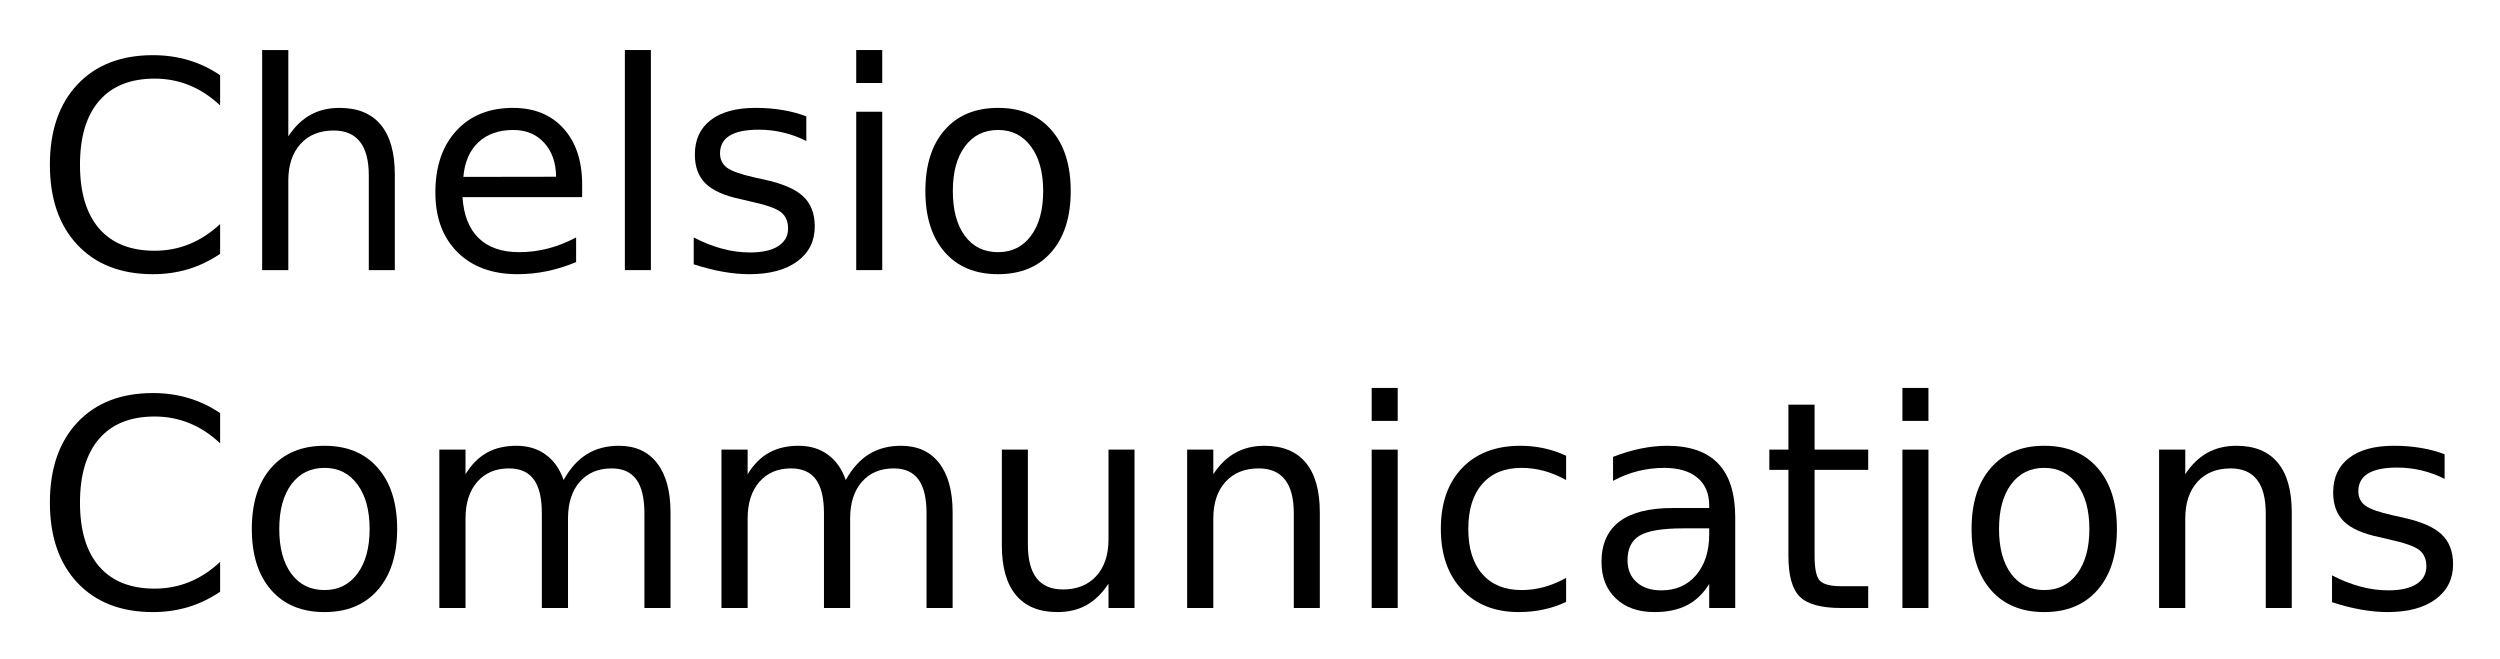
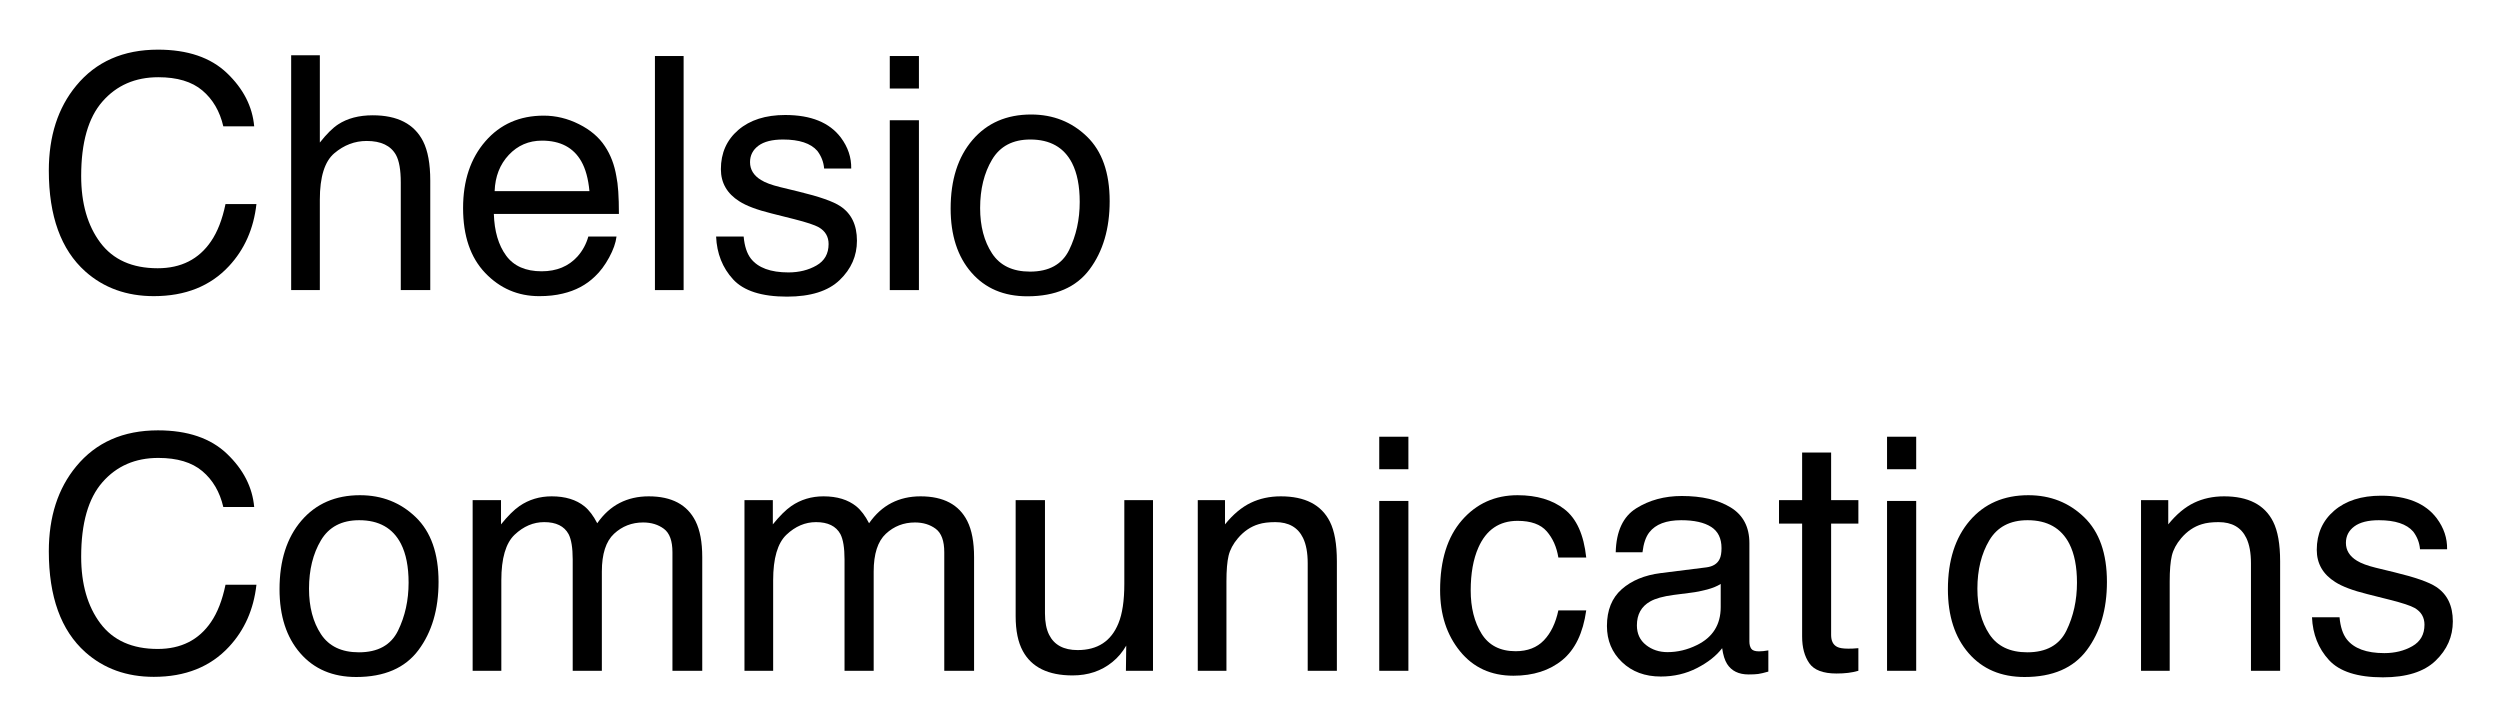
- <svg xmlns="http://www.w3.org/2000/svg" xmlns:xlink="http://www.w3.org/1999/xlink" role="img" viewBox="-6.96 -5.96 517.92 136.42">
+ <svg xmlns="http://www.w3.org/2000/svg" xmlns:xlink="http://www.w3.org/1999/xlink" role="img" viewBox="-6.34 -3.34 459.68 133.18">
  <defs>
-     <path d="M38.641-40.375v6.25c-1.992-1.863-4.117-3.254-6.375-4.172-2.25-.914-4.648-1.375-7.188-1.375-5 0-8.828 1.531-11.484 4.594-2.656 3.055-3.984 7.469-3.984 13.25 0 5.762 1.328 10.172 3.984 13.234C16.25-5.539 20.078-4.016 25.078-4.016c2.539 0 4.938-.457 7.188-1.375 2.258-.914 4.383-2.301 6.375-4.156V-3.375C36.566-1.969 34.375-.91 32.062-.203 29.75.492 27.305.844 24.734.844c-6.625 0-11.844-2.023-15.656-6.078C5.273-9.285 3.375-14.816 3.375-21.828c0-7.031 1.898-12.57 5.703-16.625 3.812-4.051 9.031-6.078 15.656-6.078 2.613 0 5.078.352 7.391 1.047 2.312.688 4.484 1.727 6.516 3.109zm0 0" id="a" />
-     <path d="M32.938-19.812V0h-5.391v-19.625c0-3.102-.609-5.426-1.828-6.969-1.211-1.551-3.023-2.328-5.438-2.328-2.918 0-5.215.934-6.891 2.797-1.68 1.855-2.516 4.383-2.516 7.578V0H5.453v-45.594H10.875v17.875c1.281-1.969 2.797-3.441 4.547-4.422 1.75-.977 3.766-1.469 6.047-1.469 3.77 0 6.625 1.168 8.562 3.5 1.938 2.336 2.906 5.766 2.906 10.297zm0 0" id="b" />
-     <path d="M33.719-17.75v2.625H8.938c.227 3.719 1.344 6.555 3.344 8.5 2.008 1.938 4.801 2.906 8.375 2.906 2.07 0 4.078-.254 6.016-.766 1.945-.508 3.879-1.27 5.797-2.281v5.094c-1.938.824-3.922 1.449-5.953 1.875-2.031.426-4.094.641-6.188.641-5.23 0-9.375-1.52-12.438-4.562C4.836-6.77 3.312-10.891 3.312-16.078c0-5.375 1.445-9.641 4.344-12.797 2.906-3.156 6.816-4.734 11.734-4.734 4.414 0 7.906 1.422 10.469 4.266C32.43-26.5 33.719-22.633 33.719-17.75zm-5.391-1.594c-.043-2.945-.871-5.297-2.484-7.047-1.605-1.758-3.734-2.641-6.391-2.641-3.012 0-5.422.852-7.234 2.547-1.805 1.699-2.84 4.09-3.109 7.172zm0 0" id="c" />
-     <path d="M5.656-45.594h5.391V0H5.656zm0 0" id="d" />
-     <path d="M26.578-31.844V-26.75c-1.531-.781-3.121-1.363-4.766-1.75-1.637-.395-3.328-.594-5.078-.594-2.68 0-4.688.414-6.031 1.234-1.336.824-2 2.055-2 3.688 0 1.25.477 2.234 1.438 2.953.957.711 2.879 1.387 5.766 2.031l1.844.406c3.832.824 6.551 1.984 8.156 3.484 1.613 1.492 2.422 3.574 2.422 6.25 0 3.043-1.211 5.453-3.625 7.234C22.297-.039 18.984.844 14.766.844c-1.762 0-3.594-.172-5.5-.516C7.367-.004 5.363-.516 3.25-1.203v-5.562C5.238-5.734 7.203-4.957 9.141-4.438c1.938.523 3.852.781 5.75.781 2.531 0 4.477-.43 5.844-1.297 1.375-.875 2.062-2.102 2.062-3.688 0-1.469-.496-2.594-1.484-3.375-.992-.781-3.152-1.531-6.484-2.25l-1.875-.438c-3.344-.707-5.762-1.785-7.25-3.234-1.48-1.457-2.219-3.457-2.219-6 0-3.082 1.094-5.461 3.281-7.141 2.188-1.688 5.289-2.531 9.312-2.531 2 0 3.875.152 5.625.453 1.758.293 3.383.73 4.875 1.312zm0 0" id="e" />
-     <path d="M5.656-32.812h5.391V0H5.656zm0-12.781h5.391v6.828H5.656zm0 0" id="f" />
-     <path d="M18.375-29.031c-2.898 0-5.184 1.133-6.859 3.391C9.836-23.391 9-20.301 9-16.375c0 3.93.832 7.023 2.5 9.281 1.664 2.25 3.957 3.375 6.875 3.375 2.863 0 5.133-1.129 6.812-3.391 1.688-2.27 2.531-5.359 2.531-9.266 0-3.883-.844-6.961-2.531-9.234-1.68-2.281-3.949-3.422-6.812-3.422zm0-4.578c4.688 0 8.363 1.527 11.031 4.578 2.676 3.043 4.016 7.262 4.016 12.656 0 5.367-1.34 9.578-4.016 12.641C26.738-.68 23.062.844 18.375.844c-4.711 0-8.398-1.523-11.062-4.578-2.668-3.062-4-7.273-4-12.641 0-5.395 1.332-9.613 4-12.656 2.664-3.051 6.352-4.578 11.062-4.578zm0 0" id="g" />
-     <path d="M31.203-26.516c1.344-2.414 2.953-4.203 4.828-5.359s4.082-1.734 6.625-1.734c3.414 0 6.051 1.199 7.906 3.594 1.852 2.398 2.781 5.797 2.781 10.203V0H47.938v-19.625c0-3.145-.559-5.477-1.672-7-1.117-1.531-2.82-2.297-5.109-2.297-2.793 0-5 .934-6.625 2.797-1.617 1.855-2.422 4.383-2.422 7.578V0H26.688v-19.625c0-3.164-.559-5.504-1.672-7.016-1.117-1.52-2.836-2.281-5.156-2.281-2.75 0-4.938.934-6.562 2.797-1.617 1.867-2.422 4.391-2.422 7.578V0H5.453v-32.812H10.875v5.094c1.227-2.008 2.703-3.492 4.422-4.453 1.719-.957 3.758-1.438 6.125-1.438 2.375 0 4.395.609 6.062 1.828 1.676 1.211 2.914 2.965 3.719 5.266zm0 0" id="h" />
-     <path d="M5.094-12.953V-32.812h5.391v19.656c0 3.105.602 5.434 1.812 6.984C13.516-4.617 15.332-3.844 17.75-3.844c2.914 0 5.219-.926 6.906-2.781 1.688-1.852 2.531-4.379 2.531-7.578V-32.812h5.391V0H27.188v-5.047c-1.312 2-2.836 3.484-4.562 4.453-1.719.957-3.727 1.438-6.016 1.438-3.773 0-6.637-1.172-8.594-3.516C6.066-5.016 5.094-8.441 5.094-12.953zm13.562-20.656zm0 0" id="i" />
-     <path d="M32.938-19.812V0h-5.391v-19.625c0-3.102-.609-5.426-1.828-6.969-1.211-1.551-3.023-2.328-5.438-2.328-2.918 0-5.215.934-6.891 2.797-1.68 1.855-2.516 4.383-2.516 7.578V0H5.453v-32.812H10.875v5.094c1.281-1.969 2.797-3.441 4.547-4.422 1.75-.977 3.766-1.469 6.047-1.469 3.77 0 6.625 1.168 8.562 3.5 1.938 2.336 2.906 5.766 2.906 10.297zm0 0" id="j" />
-     <path d="M29.266-31.547v5.031c-1.523-.844-3.047-1.473-4.578-1.891-1.531-.414-3.078-.625-4.641-.625-3.5 0-6.219 1.109-8.156 3.328C9.961-23.492 9-20.383 9-16.375c0 4 .961 7.109 2.891 9.328 1.938 2.219 4.656 3.328 8.156 3.328 1.562 0 3.109-.207 4.641-.625 1.531-.426 3.055-1.055 4.578-1.891v4.969c-1.5.711-3.059 1.234-4.672 1.578-1.617.352-3.328.531-5.141.531-4.938 0-8.867-1.551-11.781-4.656C4.766-6.914 3.312-11.102 3.312-16.375c0-5.352 1.469-9.562 4.406-12.625 2.938-3.07 6.969-4.609 12.094-4.609 1.656 0 3.273.172 4.859.516 1.582.344 3.113.859 4.594 1.547zm0 0" id="k" />
-     <path d="M20.562-16.5c-4.355 0-7.371.5-9.047 1.5C9.836-14 9-12.301 9-9.906c0 1.918.629 3.438 1.891 4.562 1.258 1.125 2.973 1.688 5.141 1.688 2.988 0 5.383-1.055 7.188-3.172 1.801-2.125 2.703-4.945 2.703-8.469V-16.5zm10.75-2.219V0h-5.391v-4.984c-1.23 1.992-2.762 3.461-4.594 4.406C19.492.367 17.25.844 14.594.844c-3.367 0-6.039-.941-8.016-2.828-1.98-1.883-2.969-4.406-2.969-7.562 0-3.695 1.234-6.484 3.703-8.359s6.156-2.812 11.062-2.812h7.547v-.516c0-2.488-.82-4.41-2.453-5.766-1.625-1.352-3.914-2.031-6.859-2.031-1.875 0-3.703.227-5.484.672-1.773.449-3.48 1.121-5.125 2.016v-4.969c1.977-.77 3.895-1.344 5.75-1.719 1.852-.383 3.66-.578 5.422-.578 4.738 0 8.281 1.234 10.625 3.703 2.344 2.461 3.516 6.188 3.516 11.188zm0 0" id="l" />
-     <path d="M10.984-42.125v9.312h11.109v4.188H10.984v17.812c0 2.68.363 4.398 1.094 5.156.738.762 2.227 1.141 4.469 1.141h5.547V0h-5.547C12.391 0 9.52-.773 7.938-2.328c-1.586-1.551-2.375-4.379-2.375-8.484V-28.625H1.609v-4.188H5.562v-9.312zm0 0" id="m" />
+     <path d="M22.703-44.211c5.449 0 9.68 1.438 12.688 4.309 3.008 2.871 4.68 6.133 5.008 9.785h-5.68c-.645-2.773-1.93-4.969-3.855-6.594-1.922-1.621-4.621-2.43-8.098-2.43-4.238 0-7.664 1.488-10.27 4.469-2.609 2.977-3.91 7.543-3.91 13.695 0 5.039 1.176 9.125 3.527 12.262 2.355 3.133 5.863 4.699 10.535 4.699 4.297 0 7.566-1.648 9.812-4.949 1.191-1.738 2.078-4.023 2.664-6.855h5.688c-.508 4.531-2.188 8.328-5.039 11.398-3.418 3.691-8.031 5.535-13.828 5.535-5 0-9.203-1.512-12.602-4.543-4.473-4.004-6.707-10.184-6.707-18.543 0-6.348 1.68-11.551 5.039-15.613 3.633-4.414 8.645-6.625 15.027-6.625zm0 0" id="a" />
+     <path d="M3.867-43.184h5.273v16.055c1.25-1.582 2.375-2.695 3.367-3.34 1.699-1.113 3.82-1.672 6.359-1.672 4.551 0 7.637 1.594 9.258 4.777.879 1.738 1.32 4.152 1.32 7.238V0h-5.422v-19.773c0-2.305-.293-3.996-.879-5.07-.957-1.719-2.754-2.578-5.391-2.578-2.188 0-4.168.75-5.949 2.258-1.777 1.504-2.664 4.344-2.664 8.523V0H3.867zm0 0" id="b" />
+     <path d="M16.934-32.078c2.227 0 4.387.52 6.473 1.566 2.09 1.043 3.684 2.395 4.777 4.059 1.055 1.582 1.758 3.426 2.109 5.535.312 1.445.469 3.75.469 6.914H7.766c.098 3.184.848 5.738 2.254 7.66 1.406 1.926 3.582 2.887 6.535 2.887 2.754 0 4.949-.91 6.59-2.723.938-1.055 1.602-2.277 1.992-3.664h5.184c-.137 1.152-.59 2.438-1.359 3.852-.773 1.418-1.637 2.574-2.594 3.473C24.766-.957 22.781.098 20.422.645c-1.27.312-2.707.469-4.309.469-3.906 0-7.215-1.422-9.934-4.262-2.715-2.844-4.07-6.82-4.07-11.938 0-5.039 1.367-9.133 4.102-12.277 2.734-3.145 6.309-4.715 10.723-4.715zm8.41 13.883c-.215-2.285-.715-4.109-1.496-5.477-1.445-2.539-3.855-3.809-7.238-3.809-2.422 0-4.453.875-6.094 2.621-1.641 1.75-2.508 3.969-2.605 6.664zm0 0" id="c" />
+     <path d="M4.016-43.039h5.273V0H4.016zm0 0" id="d" />
+     <path d="M7-9.844c.156 1.758.598 3.105 1.32 4.043C9.648-4.102 11.953-3.25 15.234-3.25c1.953 0 3.672-.426 5.156-1.277C21.875-5.375 22.617-6.688 22.617-8.469c0-1.348-.594-2.371-1.789-3.074-.762-.43-2.266-.926-4.508-1.496l-4.191-1.055C9.453-14.758 7.48-15.5 6.211-16.32 3.945-17.746 2.812-19.719 2.812-22.234c0-2.969 1.07-5.375 3.207-7.211 2.141-1.836 5.016-2.75 8.629-2.75 4.727 0 8.133 1.383 10.227 4.156 1.309 1.758 1.941 3.656 1.902 5.688h-4.98c-.098-1.191-.516-2.277-1.258-3.254-1.211-1.387-3.312-2.082-6.301-2.082-1.992 0-3.5.383-4.527 1.145-1.023.762-1.539 1.77-1.539 3.02 0 1.367.676 2.461 2.023 3.281.781.488 1.934.914 3.457 1.289l3.488.848c3.789.918 6.328 1.809 7.617 2.668 2.051 1.348 3.074 3.465 3.074 6.355 0 2.793-1.059 5.207-3.18 7.238C22.535.188 19.305 1.203 14.969 1.203c-4.668 0-7.973-1.062-9.914-3.18-1.945-2.121-2.984-4.742-3.121-7.867zm0 0" id="e" />
+     <path d="M3.867-31.23h5.359V0H3.867zm0-11.809h5.359v5.977H3.867zm0 0" id="f" />
+     <path d="M16.32-3.398c3.496 0 5.891-1.324 7.191-3.969 1.297-2.648 1.949-5.594 1.949-8.836 0-2.93-.469-5.312-1.406-7.148C22.57-26.242 20.008-27.688 16.375-27.688c-3.223 0-5.562 1.234-7.031 3.695-1.465 2.461-2.195 5.43-2.195 8.906 0 3.34.734 6.121 2.195 8.348 1.465 2.227 3.789 3.34 6.977 3.34zm.203-28.887c4.043 0 7.461 1.348 10.254 4.043 2.793 2.695 4.191 6.66 4.191 11.895 0 5.059-1.234 9.238-3.695 12.539C24.812-.508 20.996 1.141 15.82 1.141c-4.316 0-7.742-1.457-10.281-4.379C3-6.156 1.727-10.078 1.727-15c0-5.273 1.34-9.473 4.016-12.598 2.676-3.125 6.27-4.688 10.781-4.688zm0 0" id="g" />
+     <path d="M3.867-31.375h5.215v4.453c1.25-1.543 2.383-2.668 3.398-3.371 1.738-1.191 3.711-1.785 5.918-1.785 2.5 0 4.512.613 6.035 1.844.859.703 1.641 1.738 2.344 3.105 1.172-1.68 2.551-2.926 4.129-3.734 1.582-.812 3.359-1.215 5.336-1.215 4.219 0 7.086 1.523 8.609 4.57.82 1.641 1.234 3.844 1.234 6.617V0h-5.48v-21.797c0-2.09-.523-3.523-1.566-4.305-1.047-.781-2.32-1.172-3.824-1.172-2.07 0-3.852.691-5.348 2.078C28.375-23.809 27.625-21.492 27.625-18.25V0h-5.359v-20.477c0-2.129-.254-3.684-.762-4.66-.801-1.465-2.293-2.199-4.48-2.199-1.992 0-3.805.773-5.438 2.316-1.629 1.543-2.445 4.336-2.445 8.379V0H3.867zm0 0" id="h" />
+     <path d="M9.141-31.375v20.828c0 1.602.254 2.91.762 3.926.938 1.875 2.684 2.812 5.246 2.812 3.672 0 6.172-1.641 7.5-4.922.723-1.758 1.082-4.168 1.082-7.238V-31.375h5.273V0h-4.98l.059-4.629c-.684 1.191-1.535 2.199-2.551 3.02C19.52.031 17.078.852 14.211.852c-4.473 0-7.523-1.496-9.141-4.484C4.191-5.234 3.75-7.375 3.75-10.047V-31.375zm0 0" id="i" />
+     <path d="M3.867-31.375H8.875v4.453c1.484-1.836 3.059-3.156 4.719-3.957 1.66-.801 3.508-1.199 5.539-1.199 4.453 0 7.461 1.551 9.023 4.656.859 1.699 1.289 4.133 1.289 7.297V0h-5.363v-19.773c0-1.914-.285-3.461-.848-4.633-.938-1.953-2.641-2.93-5.102-2.93-1.25 0-2.273.129-3.074.383-1.445.43-2.715 1.289-3.809 2.578-.879 1.035-1.449 2.105-1.715 3.207-.262 1.105-.395 2.684-.395 4.73V0H3.867zm0 0" id="j" />
+     <path d="M15.969-32.285c3.535 0 6.41.859 8.625 2.578 2.219 1.719 3.551 4.676 4 8.879h-5.125c-.312-1.934-1.027-3.543-2.141-4.82-1.113-1.281-2.898-1.922-5.359-1.922-3.359 0-5.766 1.641-7.211 4.922-.938 2.129-1.406 4.758-1.406 7.883 0 3.145.664 5.789 1.992 7.938 1.328 2.148 3.422 3.227 6.273 3.227 2.188 0 3.918-.672 5.199-2.008 1.277-1.34 2.16-3.172 2.652-5.492h5.125c-.586 4.16-2.051 7.199-4.395 9.125C21.855-.055 18.859.906 15.203.906c-4.102 0-7.371-1.496-9.812-4.496-2.441-2.996-3.664-6.742-3.664-11.234 0-5.508 1.34-9.793 4.016-12.863 2.676-3.066 6.086-4.598 10.227-4.598zm0 0" id="k" />
+     <path d="M7.91-8.352c0 1.523.559 2.727 1.668 3.605 1.113.879 2.434 1.316 3.957 1.316 1.855 0 3.652-.43 5.391-1.289 2.93-1.426 4.395-3.758 4.395-7v-4.25c-.645.41-1.477.754-2.492 1.027-1.016.273-2.008.469-2.984.586l-3.195.41c-1.914.254-3.352.656-4.305 1.203-1.621.918-2.434 2.383-2.434 4.391zm12.773-10.664c1.211-.156 2.02-.664 2.434-1.523.234-.469.352-1.141.352-2.02 0-1.797-.641-3.102-1.922-3.91-1.277-.812-3.109-1.219-5.492-1.219-2.754 0-4.707.742-5.859 2.227-.645.82-1.062 2.043-1.258 3.664H4.016c.098-3.867 1.352-6.559 3.762-8.07 2.414-1.516 5.211-2.273 8.395-2.273 3.691 0 6.688.703 8.992 2.109 2.285 1.406 3.43 3.594 3.43 6.562v18.078c0 .547.113.984.336 1.32.227.332.699.496 1.422.496.234 0 .5-.016.789-.043.293-.031.609-.074.938-.133V.148c-.82.234-1.445.379-1.875.438-.43.059-1.016.086-1.758.086-1.816 0-3.133-.641-3.953-1.93-.43-.684-.734-1.652-.906-2.902C22.512-2.754 20.969-1.531 18.953-.5 16.941.535 14.727 1.055 12.305 1.055c-2.91 0-5.289-.883-7.133-2.652-1.848-1.766-2.77-3.98-2.77-6.637 0-2.91.91-5.164 2.723-6.766 1.816-1.602 4.203-2.586 7.148-2.961zm0 0" id="l" />
+     <path d="M4.922-40.137h5.332v8.762h5.012v4.305H10.254v20.477c0 1.094.371 1.828 1.113 2.199.41.215 1.094.324 2.051.324.254 0 .527-.008.82-.016.293-.012.637-.035 1.027-.074V0c-.605.176-1.238.305-1.891.383C12.719.461 12.012.5 11.25.5 8.789.5 7.117-.133 6.242-1.391c-.879-1.262-1.32-2.898-1.32-4.906V-27.07h-4.25V-31.375h4.25zm0 0" id="m" />
  </defs>
  <use y="50" xlink:href="#a" />
-   <use x="41.895" y="50" xlink:href="#b" />
-   <use x="79.922" y="50" xlink:href="#c" />
-   <use x="116.836" y="50" xlink:href="#d" />
-   <use x="133.506" y="50" xlink:href="#e" />
-   <use x="164.766" y="50" xlink:href="#f" />
-   <use x="181.436" y="50" xlink:href="#g" />
+   <use x="43.33" y="50" xlink:href="#b" />
+   <use x="76.699" y="50" xlink:href="#c" />
+   <use x="110.068" y="50" xlink:href="#d" />
+   <use x="123.398" y="50" xlink:href="#e" />
+   <use x="153.398" y="50" xlink:href="#f" />
+   <use x="166.729" y="50" xlink:href="#g" />
  <g>
    <use y="120" xlink:href="#a" />
-     <use x="41.895" y="120" xlink:href="#g" />
-     <use x="78.604" y="120" xlink:href="#h" />
-     <use x="137.051" y="120" xlink:href="#h" />
-     <use x="195.498" y="120" xlink:href="#i" />
-     <use x="233.525" y="120" xlink:href="#j" />
-     <use x="271.553" y="120" xlink:href="#f" />
-     <use x="288.223" y="120" xlink:href="#k" />
-     <use x="321.211" y="120" xlink:href="#l" />
-     <use x="357.979" y="120" xlink:href="#m" />
-     <use x="381.504" y="120" xlink:href="#f" />
-     <use x="398.174" y="120" xlink:href="#g" />
-     <use x="434.883" y="120" xlink:href="#j" />
-     <use x="472.91" y="120" xlink:href="#e" />
+     <use x="43.33" y="120" xlink:href="#g" />
+     <use x="76.699" y="120" xlink:href="#h" />
+     <use x="126.68" y="120" xlink:href="#h" />
+     <use x="176.66" y="120" xlink:href="#i" />
+     <use x="210.029" y="120" xlink:href="#j" />
+     <use x="243.398" y="120" xlink:href="#f" />
+     <use x="256.729" y="120" xlink:href="#k" />
+     <use x="286.729" y="120" xlink:href="#l" />
+     <use x="320.098" y="120" xlink:href="#m" />
+     <use x="336.768" y="120" xlink:href="#f" />
+     <use x="350.098" y="120" xlink:href="#g" />
+     <use x="383.467" y="120" xlink:href="#j" />
+     <use x="416.836" y="120" xlink:href="#e" />
  </g>
</svg>
